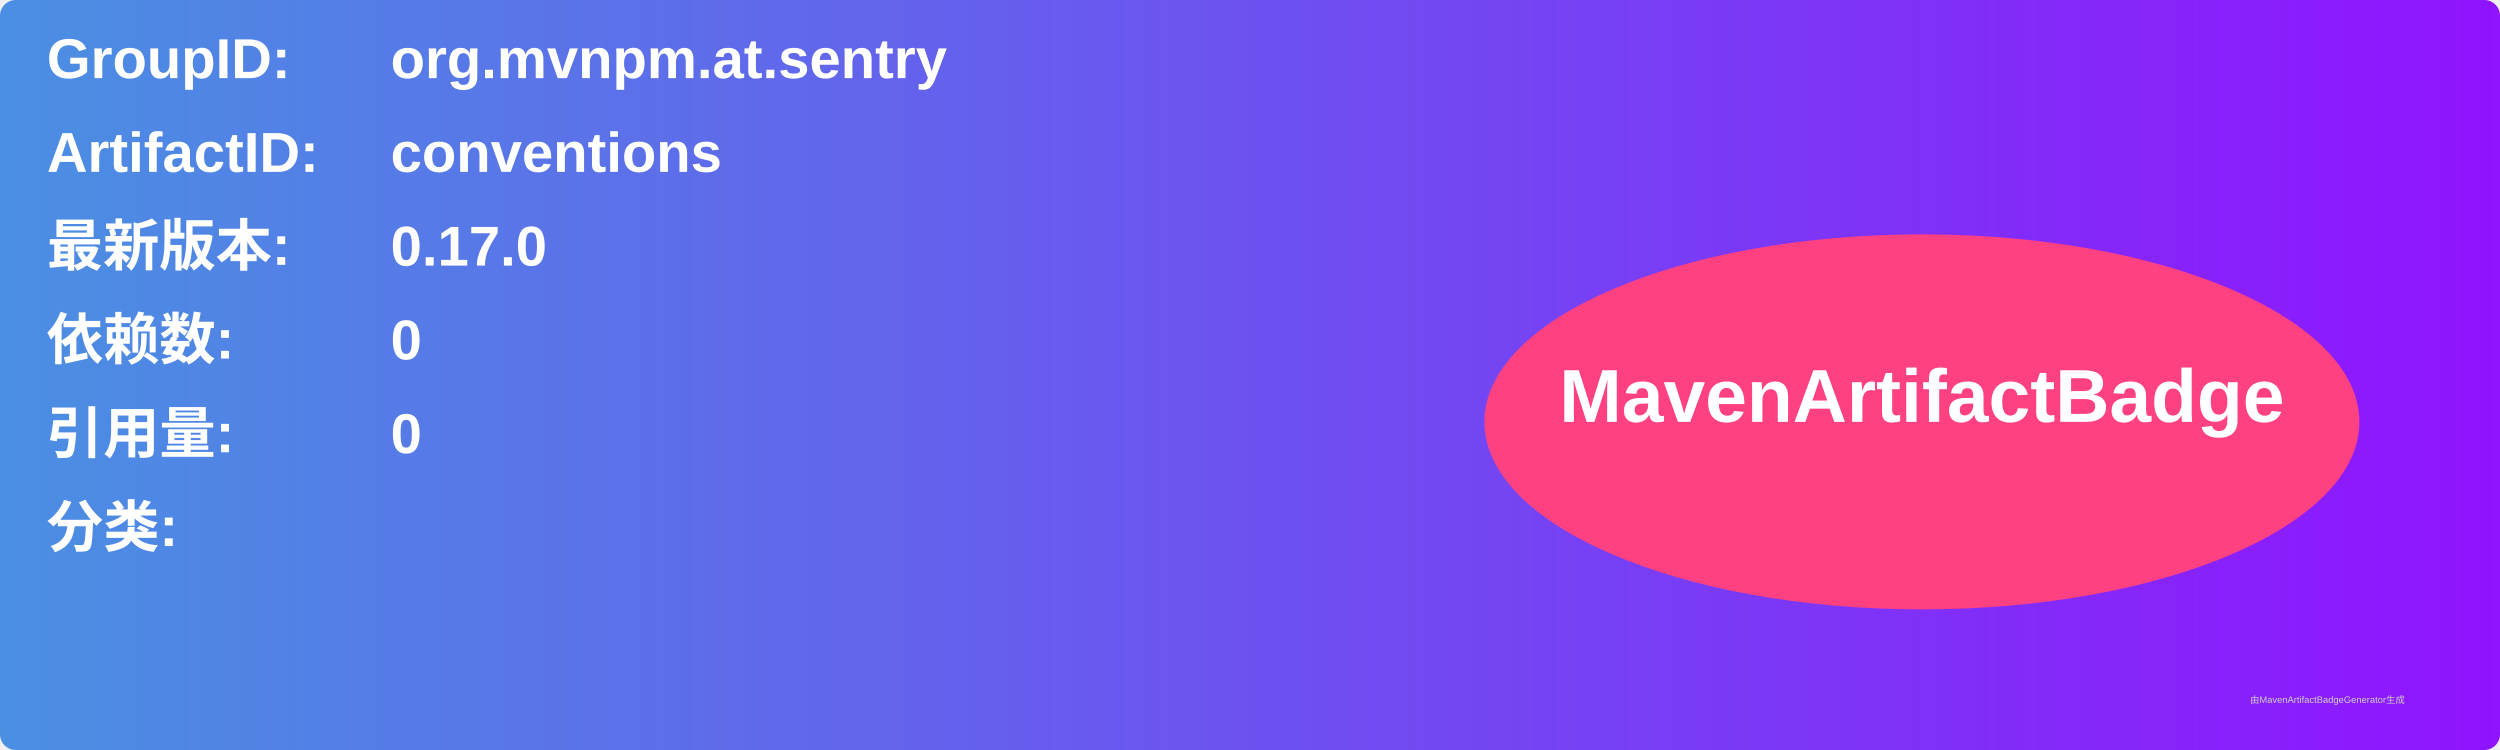
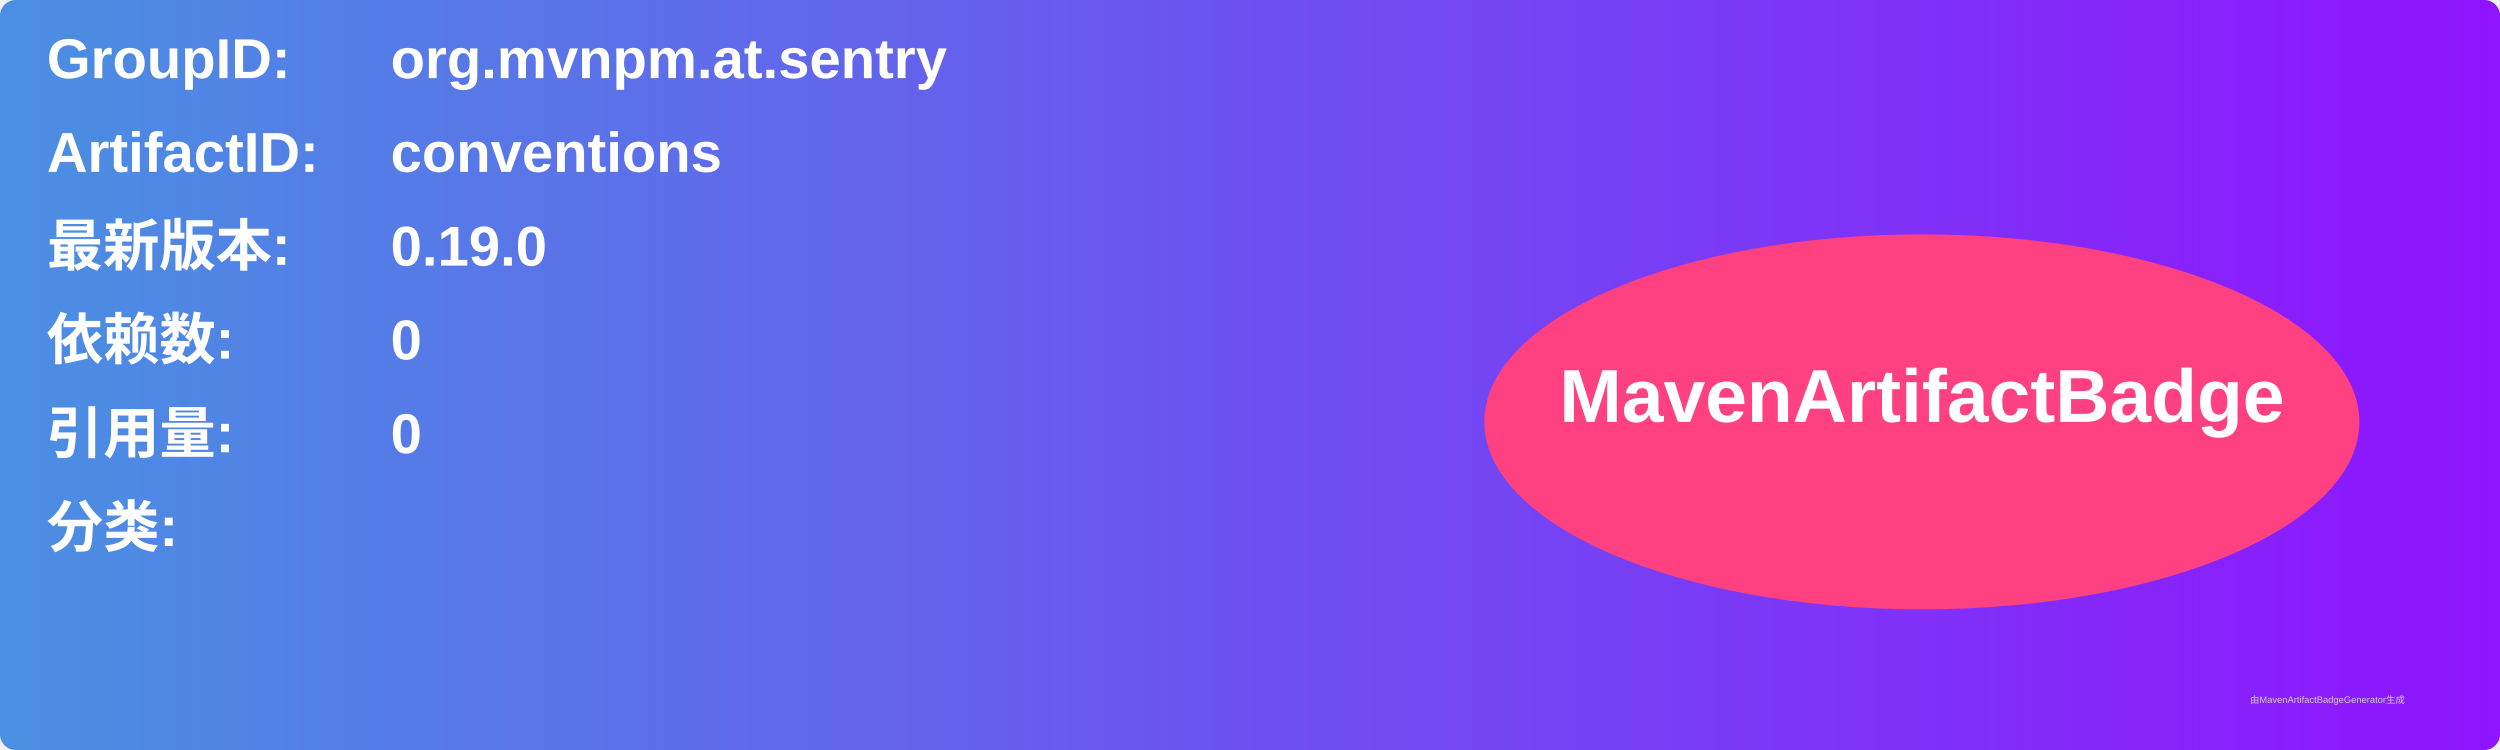
<svg xmlns="http://www.w3.org/2000/svg" width="800" height="240" viewBox="0 0 800 240">
  <linearGradient id="grad" x1="0%" y1="0%" x2="100%" y2="0%">
    <stop offset="0%" stop-color="#4a90e2" />
    <stop offset="100%" stop-color="#9013fe" />
  </linearGradient>
  <rect width="100%" height="100%" rx="5" ry="5" fill="url(#grad)" />
  <g transform="translate(15, 15)">
    <text x="0" y="10" font-family="Arial" font-size="18" fill="white" font-weight="bold" width="260">GroupID:</text>
    <text x="110" y="10" font-family="Arial" font-size="18" fill="white" font-weight="bold" width="460">org.mvnpm.at.sentry</text>
    <text x="0" y="40" font-family="Arial" font-size="18" fill="white" font-weight="bold" width="260">ArtifactID:</text>
    <text x="110" y="40" font-family="Arial" font-size="18" fill="white" font-weight="bold" width="460">conventions</text>
    <text x="0" y="70" font-family="Arial" font-size="18" fill="white" font-weight="bold">最新版本:</text>
    <text x="110" y="70" font-family="Arial" font-size="18" fill="white" font-weight="bold">
-       <tspan font-weight="bold">0.17.0</tspan>
+       <tspan font-weight="bold">0.19.0</tspan>
    </text>
    <text x="0" y="100" font-family="Arial" font-size="18" fill="white" font-weight="bold">依赖数: </text>
    <text x="110" y="100" font-family="Arial" font-size="18" fill="white">
      <tspan font-weight="bold">0</tspan>
    </text>
    <text x="0" y="130" font-family="Arial" font-size="18" fill="white" font-weight="bold">引用量: </text>
    <text x="110" y="130" font-family="Arial" font-size="18" fill="white">
      <tspan font-weight="bold">0</tspan>
    </text>
    <text x="0" y="160" font-family="Arial" font-size="18" fill="white" font-weight="bold">分类:</text>
    <text x="10" y="190" font-family="Arial" font-size="10" fill="white">
      <tspan font-weight="bold" />
    </text>
    <ellipse cx="600" cy="120" rx="140" ry="60" fill="#ff4081" />
    <text x="600" y="120" text-anchor="middle" font-family="Arial" font-size="24" fill="white" font-weight="bold">MavenArtifactBadge</text>
  </g>
  <text x="720" y="225" font-family="Arial" font-size="3" fill="#d0d0d0">由MavenArtifactBadgeGenerator生成</text>
</svg>
